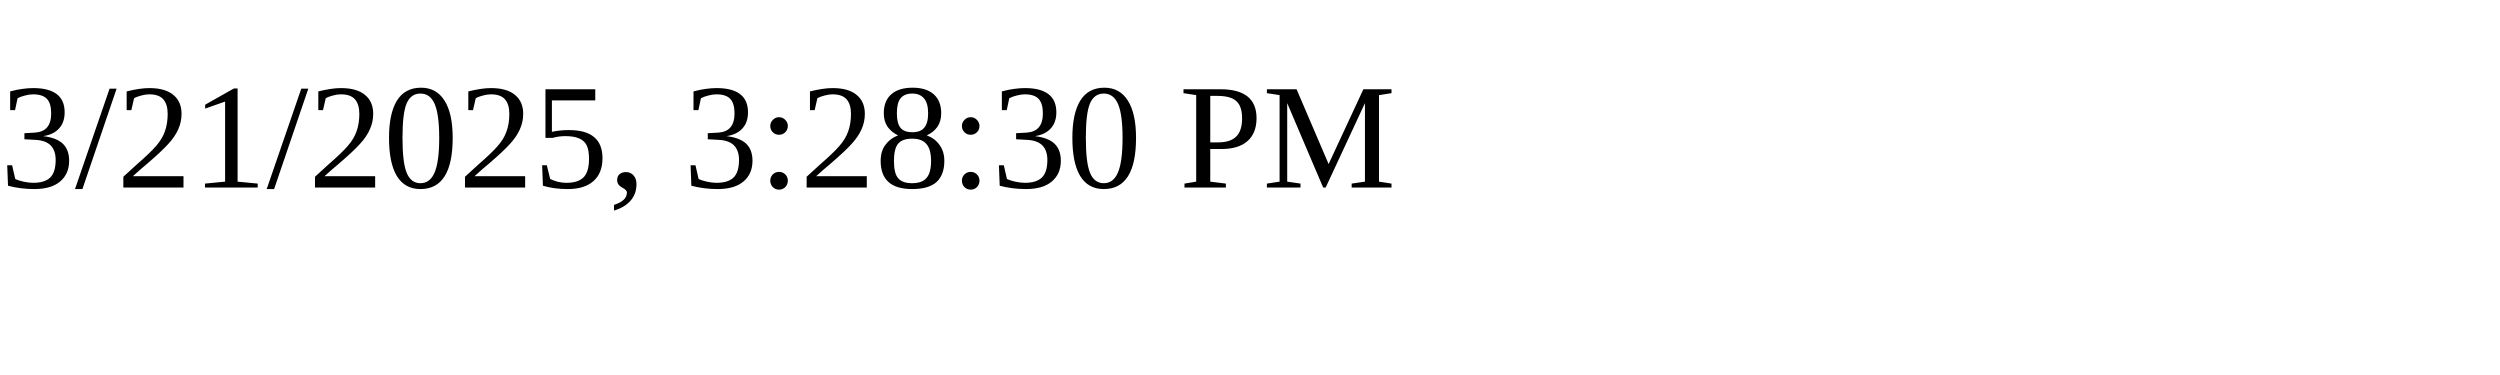
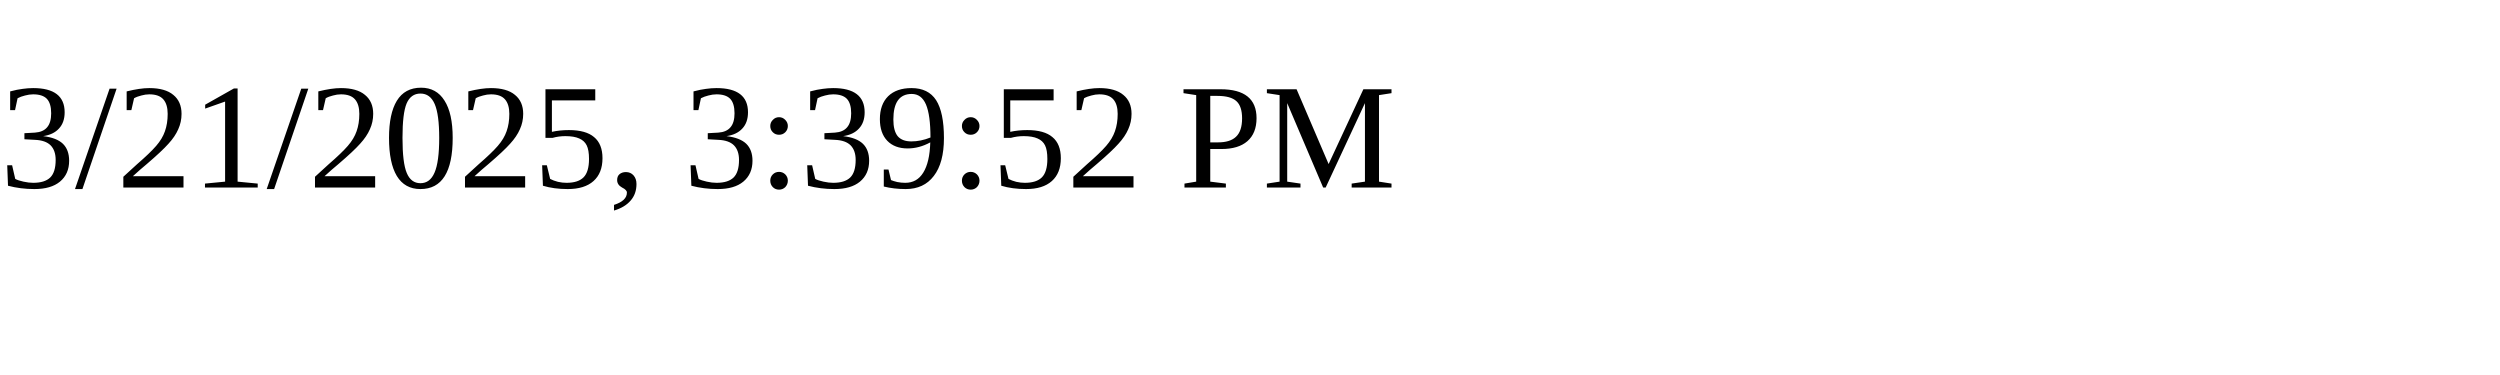
<svg xmlns="http://www.w3.org/2000/svg" height="30" width="200">
-   <text x="0" y="15">3/21/2025, 3:28:30 PM</text>
+   <text x="0" y="15">3/21/2025, 3:39:52 PM</text>
</svg>
